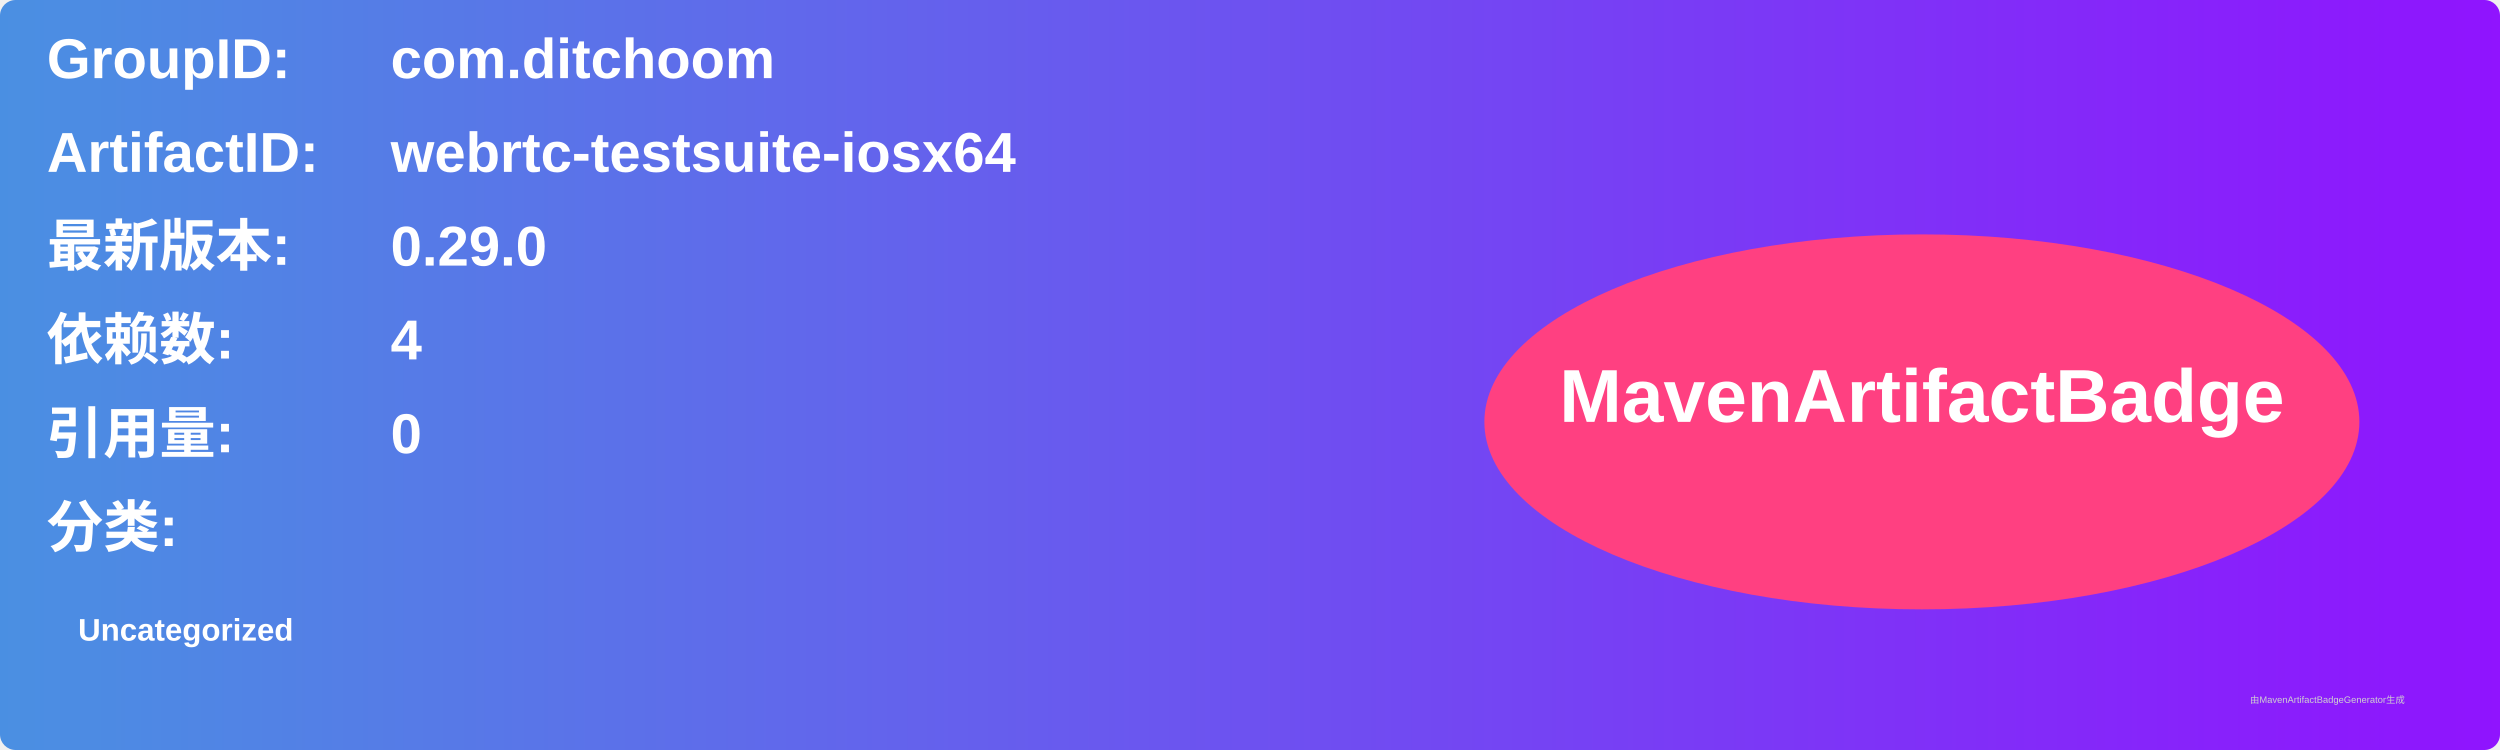
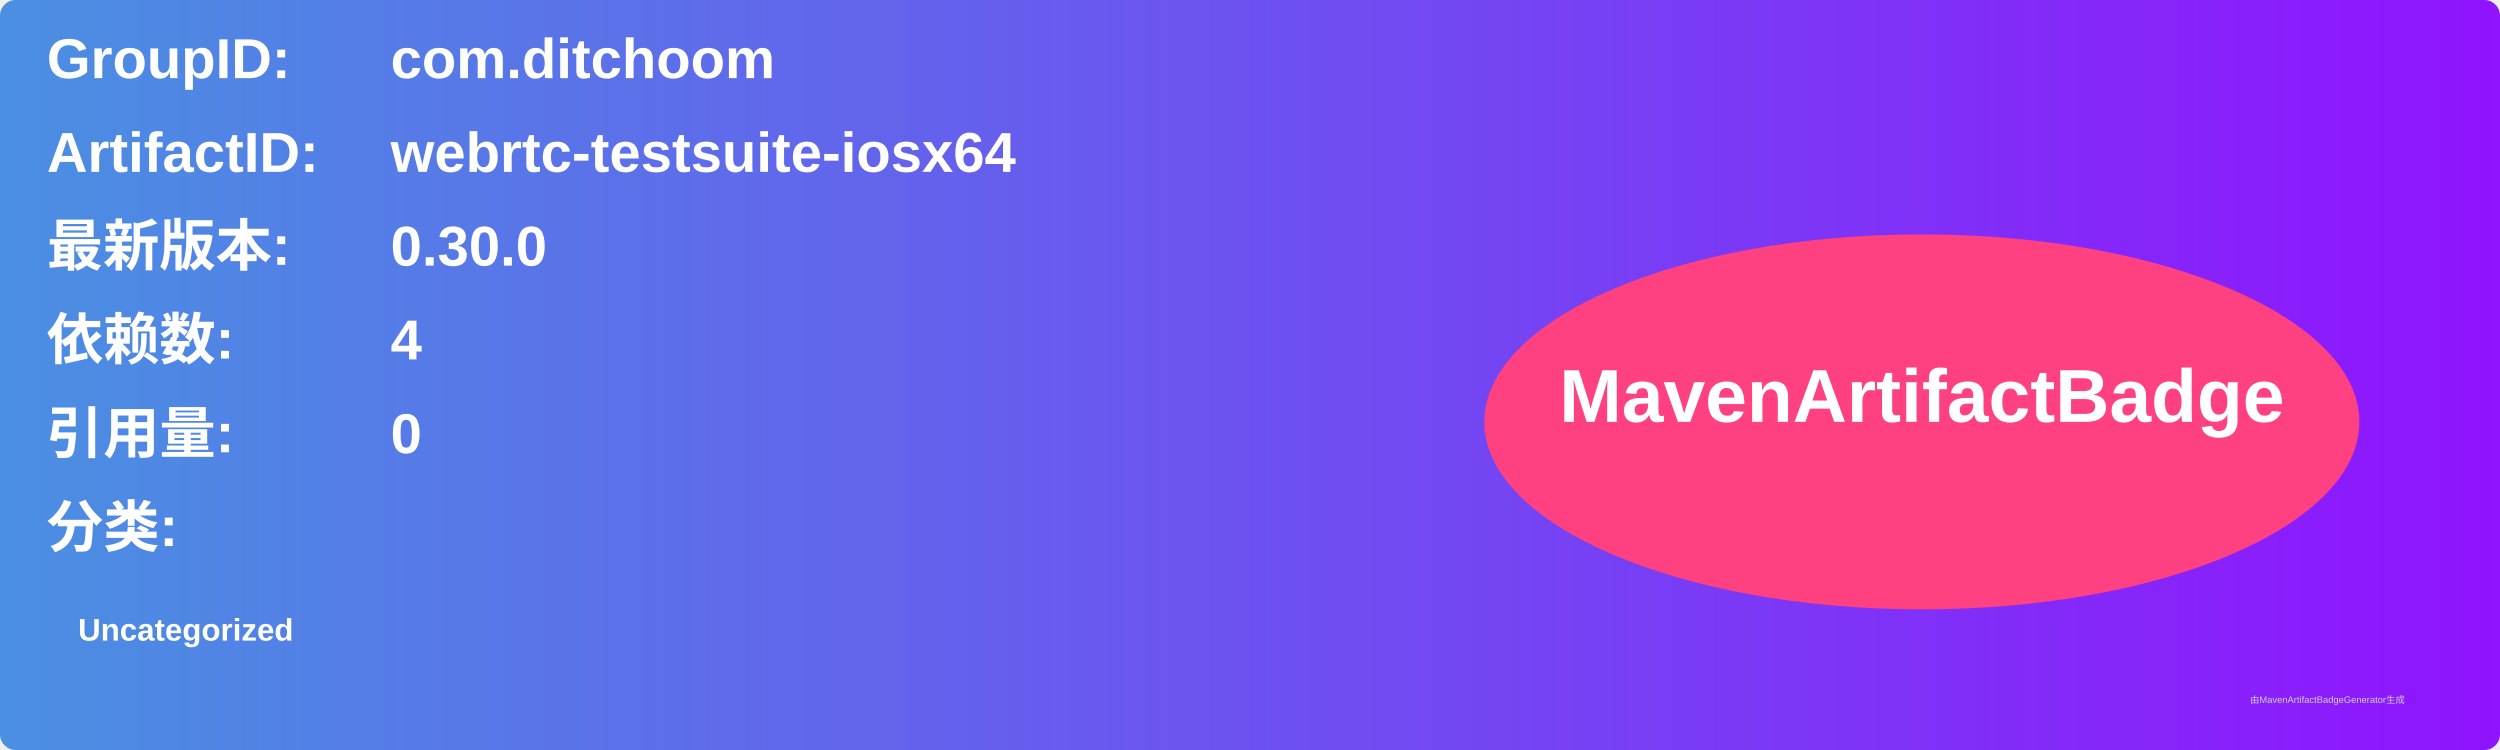
<svg xmlns="http://www.w3.org/2000/svg" width="800" height="240" viewBox="0 0 800 240">
  <linearGradient id="grad" x1="0%" y1="0%" x2="100%" y2="0%">
    <stop offset="0%" stop-color="#4a90e2" />
    <stop offset="100%" stop-color="#9013fe" />
  </linearGradient>
  <rect width="100%" height="100%" rx="5" ry="5" fill="url(#grad)" />
  <g transform="translate(15, 15)">
    <text x="0" y="10" font-family="Arial" font-size="18" fill="white" font-weight="bold" width="260">GroupID:</text>
    <text x="110" y="10" font-family="Arial" font-size="18" fill="white" font-weight="bold" width="460">com.ditchoom</text>
    <text x="0" y="40" font-family="Arial" font-size="18" fill="white" font-weight="bold" width="260">ArtifactID:</text>
    <text x="110" y="40" font-family="Arial" font-size="18" fill="white" font-weight="bold" width="460">webrtc-testsuite-iosx64</text>
    <text x="0" y="70" font-family="Arial" font-size="18" fill="white" font-weight="bold">最新版本:</text>
    <text x="110" y="70" font-family="Arial" font-size="18" fill="white" font-weight="bold">
-       <tspan font-weight="bold">0.29.0</tspan>
+       <tspan font-weight="bold">0.30.0</tspan>
    </text>
    <text x="0" y="100" font-family="Arial" font-size="18" fill="white" font-weight="bold">依赖数: </text>
    <text x="110" y="100" font-family="Arial" font-size="18" fill="white">
      <tspan font-weight="bold">4</tspan>
    </text>
    <text x="0" y="130" font-family="Arial" font-size="18" fill="white" font-weight="bold">引用量: </text>
    <text x="110" y="130" font-family="Arial" font-size="18" fill="white">
      <tspan font-weight="bold">0</tspan>
    </text>
    <text x="0" y="160" font-family="Arial" font-size="18" fill="white" font-weight="bold">分类:</text>
    <text x="10" y="190" font-family="Arial" font-size="10" fill="white">
      <tspan font-weight="bold">Uncategorized</tspan>
    </text>
    <ellipse cx="600" cy="120" rx="140" ry="60" fill="#ff4081" />
    <text x="600" y="120" text-anchor="middle" font-family="Arial" font-size="24" fill="white" font-weight="bold">MavenArtifactBadge</text>
  </g>
  <text x="720" y="225" font-family="Arial" font-size="3" fill="#d0d0d0">由MavenArtifactBadgeGenerator生成</text>
</svg>
